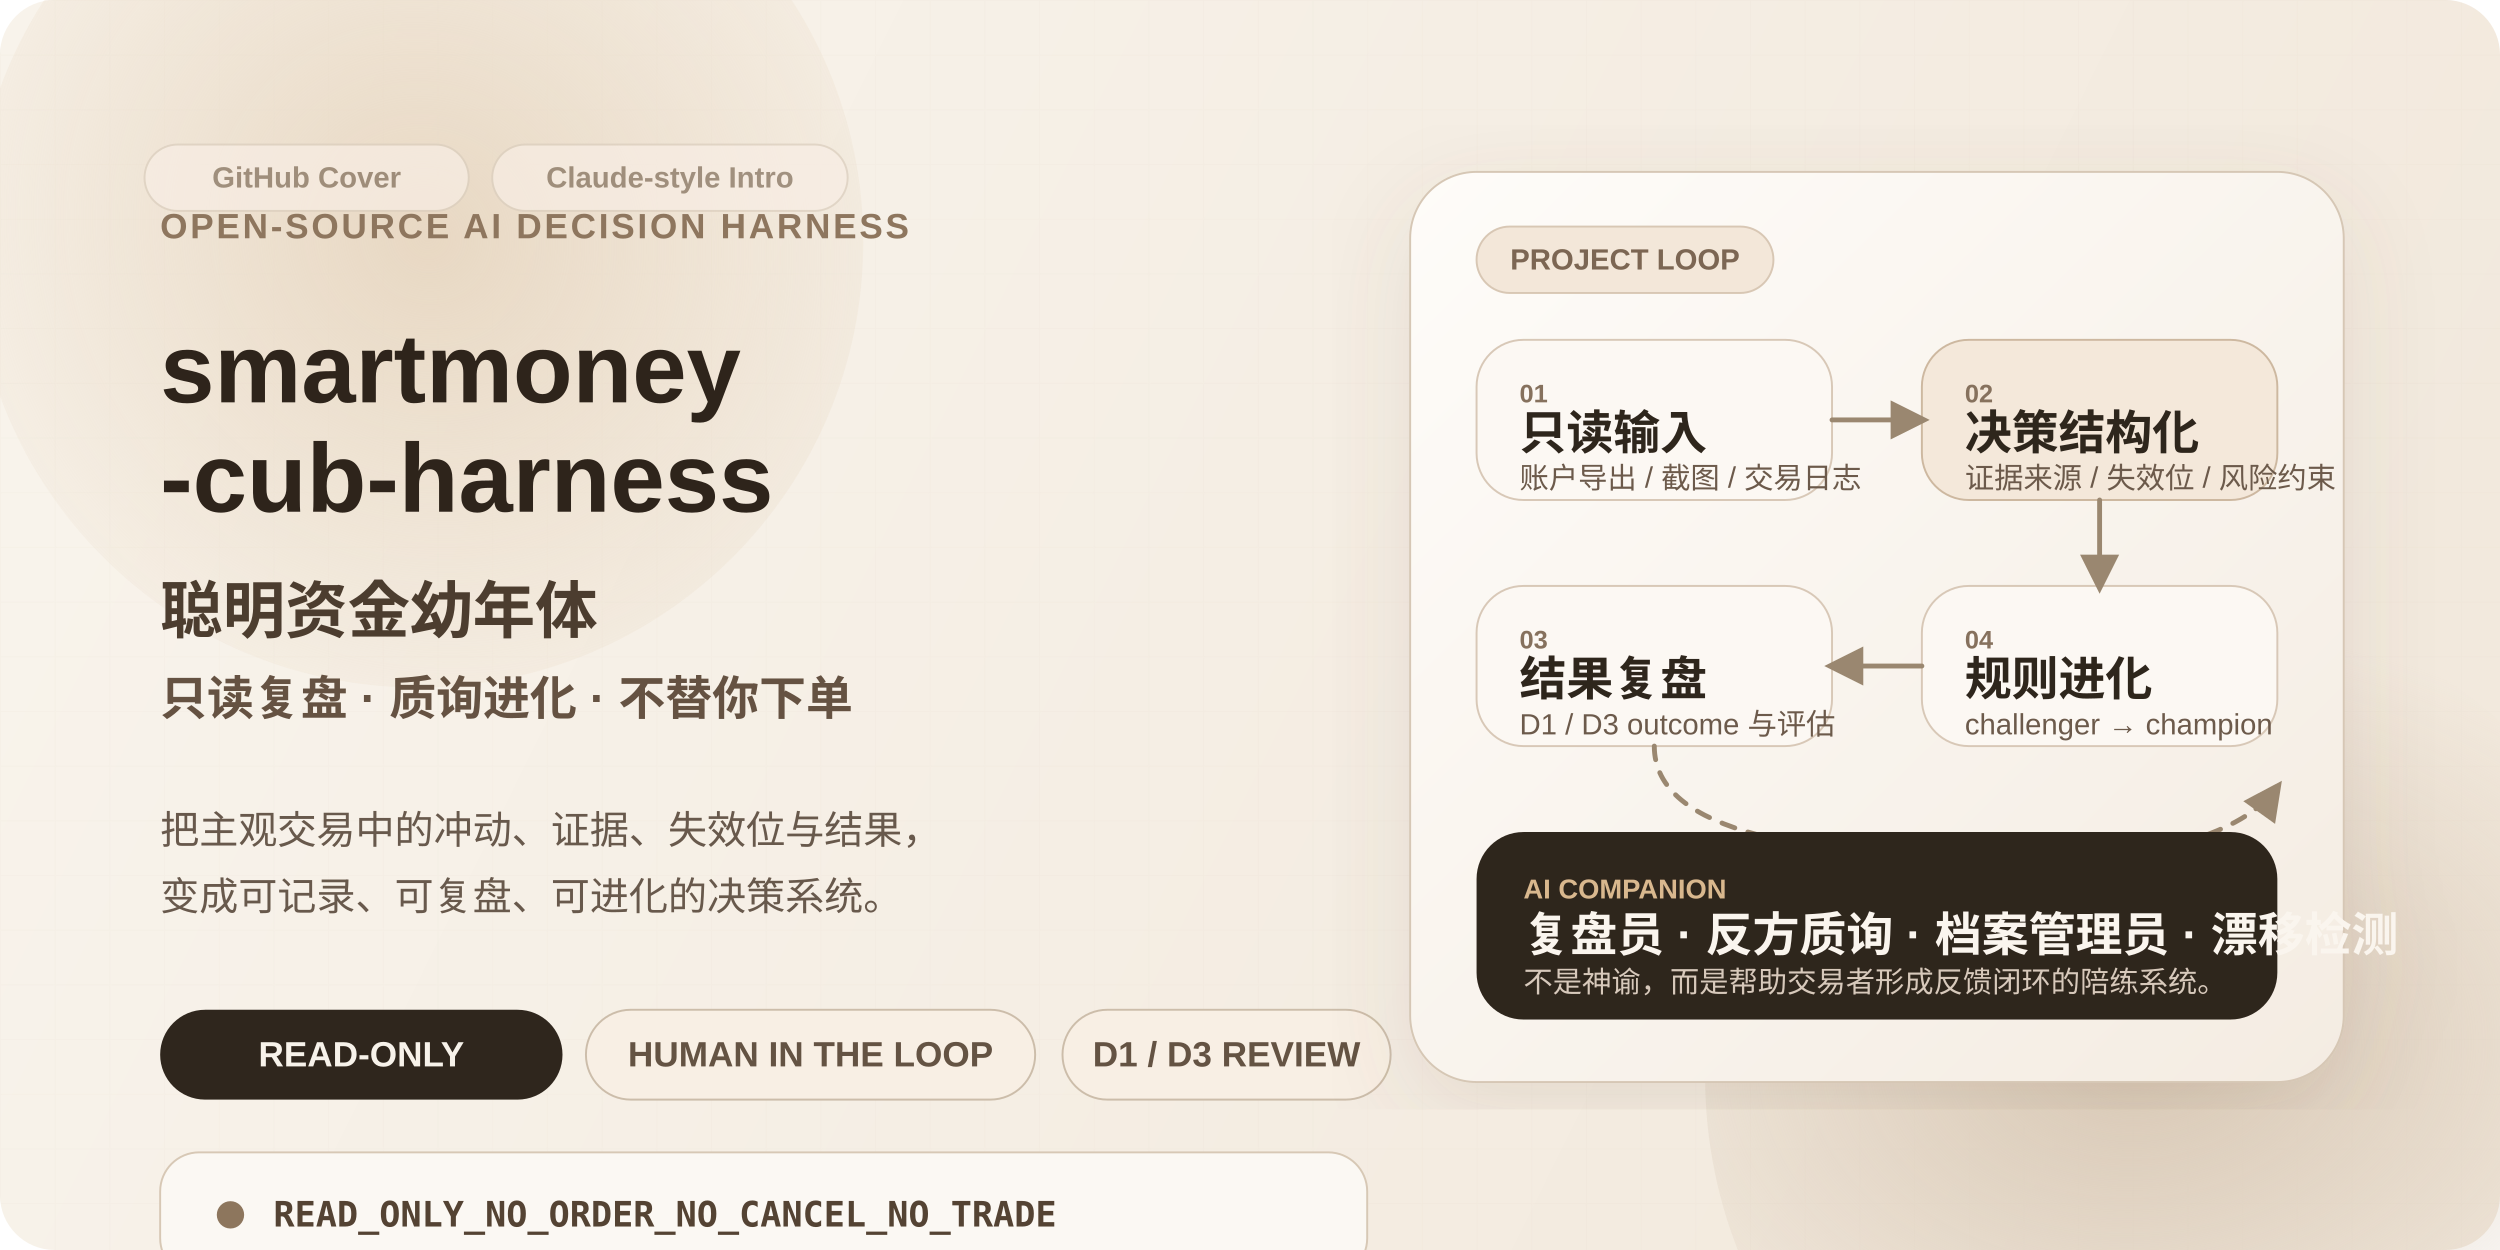
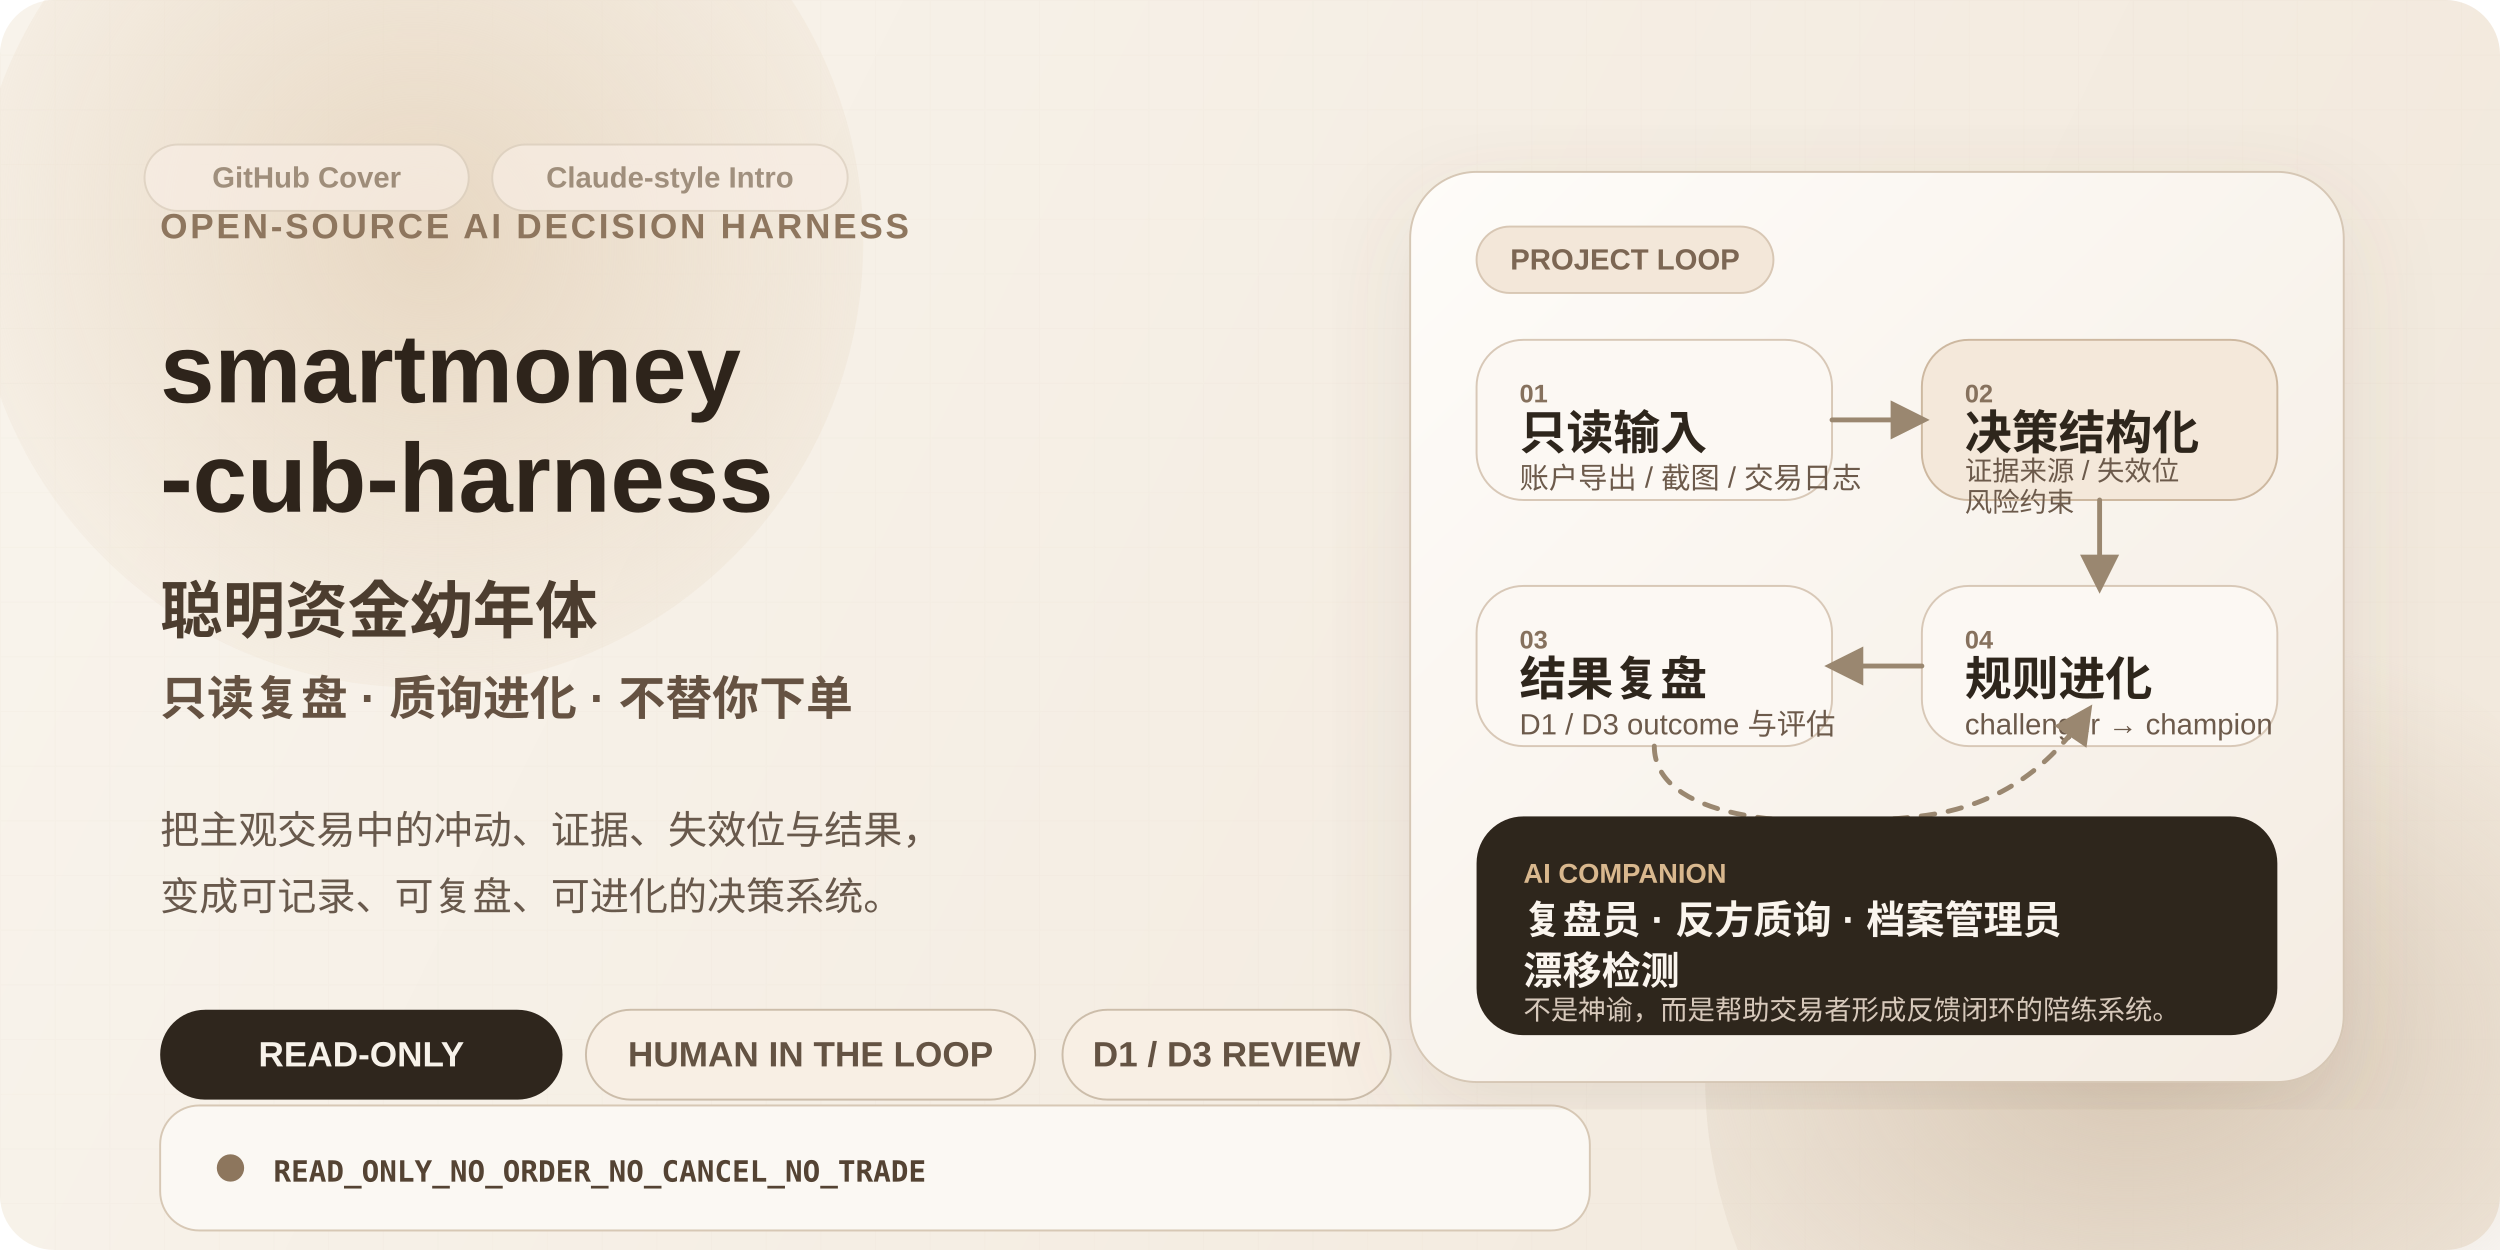
<svg xmlns="http://www.w3.org/2000/svg" width="1280" height="640" viewBox="0 0 1280 640" fill="none">
  <defs>
    <linearGradient id="bg" x1="112" y1="74" x2="1121" y2="573" gradientUnits="userSpaceOnUse">
      <stop stop-color="#F8F3EB" />
      <stop offset="1" stop-color="#F2E9DD" />
    </linearGradient>
    <radialGradient id="glowA" cx="0" cy="0" r="1" gradientUnits="userSpaceOnUse" gradientTransform="translate(219 121) rotate(40.756) scale(303.252 287.071)">
      <stop stop-color="#E8D8C3" />
      <stop offset="1" stop-color="#E8D8C3" stop-opacity="0" />
    </radialGradient>
    <radialGradient id="glowB" cx="0" cy="0" r="1" gradientUnits="userSpaceOnUse" gradientTransform="translate(1095 539) rotate(176.583) scale(309.552 217.011)">
      <stop stop-color="#D8C8B5" />
      <stop offset="1" stop-color="#D8C8B5" stop-opacity="0" />
    </radialGradient>
    <linearGradient id="card" x1="0" y1="0" x2="1" y2="1">
      <stop stop-color="#FEFCF9" />
      <stop offset="1" stop-color="#F4ECE2" />
    </linearGradient>
    <linearGradient id="accent" x1="0" y1="0" x2="1" y2="1">
      <stop stop-color="#7A6754" />
      <stop offset="1" stop-color="#B89F85" />
    </linearGradient>
    <filter id="shadow" x="-40" y="-40" width="400" height="240" filterUnits="userSpaceOnUse" color-interpolation-filters="sRGB">
      <feDropShadow dx="0" dy="18" stdDeviation="18" flood-color="#5D4A36" flood-opacity="0.13" />
    </filter>
    <filter id="softShadow" x="-40" y="-40" width="800" height="520" filterUnits="userSpaceOnUse" color-interpolation-filters="sRGB">
      <feDropShadow dx="0" dy="16" stdDeviation="24" flood-color="#6F5D49" flood-opacity="0.12" />
    </filter>
    <pattern id="grid" width="28" height="28" patternUnits="userSpaceOnUse">
      <path d="M28 0H0V28" stroke="#D8CBBB" stroke-opacity="0.35" stroke-width="1" />
    </pattern>
    <marker id="arrow" viewBox="0 0 10 10" refX="8" refY="5" markerWidth="8" markerHeight="8" orient="auto-start-reverse">
      <path d="M0 0L10 5L0 10V0Z" fill="#9A876F" />
    </marker>
  </defs>
  <rect width="1280" height="640" rx="28" fill="url(#bg)" />
  <rect width="1280" height="640" rx="28" fill="url(#grid)" opacity="0.22" />
  <circle cx="214" cy="124" r="228" fill="url(#glowA)" />
  <circle cx="1117" cy="551" r="244" fill="url(#glowB)" />
  <g opacity="0.68">
    <rect x="74" y="74" width="166" height="34" rx="17" fill="#F7EEE4" stroke="#D9CCBC" />
    <text x="157" y="96" text-anchor="middle" fill="#7B6855" font-family="Segoe UI, Microsoft YaHei, Arial, sans-serif" font-size="15" font-weight="600">GitHub Cover</text>
    <rect x="252" y="74" width="182" height="34" rx="17" fill="#F7EEE4" stroke="#D9CCBC" />
    <text x="343" y="96" text-anchor="middle" fill="#7B6855" font-family="Segoe UI, Microsoft YaHei, Arial, sans-serif" font-size="15" font-weight="600">Claude-style Intro</text>
  </g>
  <g transform="translate(82 122)">
    <text x="0" y="0" fill="#8E765E" font-family="Segoe UI, Microsoft YaHei, Arial, sans-serif" font-size="18" font-weight="700" letter-spacing="1.4">OPEN-SOURCE AI DECISION HARNESS</text>
    <text x="0" y="84" fill="#2E241B" font-family="Segoe UI, Microsoft YaHei, Arial, sans-serif" font-size="50" font-weight="800">smartmoney</text>
    <text x="0" y="140" fill="#2E241B" font-family="Segoe UI, Microsoft YaHei, Arial, sans-serif" font-size="50" font-weight="800">-cub-harness</text>
    <text x="0" y="202" fill="#4C3D2F" font-family="Segoe UI, Microsoft YaHei, Arial, sans-serif" font-size="32" font-weight="700">聪明资金幼年体</text>
    <text x="0" y="244" fill="#655242" font-family="Segoe UI, Microsoft YaHei, Arial, sans-serif" font-size="24" font-weight="600">只读复盘 · 质询进化 · 不替你下单</text>
    <text x="0" y="310" fill="#68594C" font-family="Segoe UI, Microsoft YaHei, Arial, sans-serif" font-size="20" font-weight="500">
      把主观交易中的冲动、证据、失效位与结果，
    </text>
    <text x="0" y="344" fill="#68594C" font-family="Segoe UI, Microsoft YaHei, Arial, sans-serif" font-size="20" font-weight="500">
      变成可记录、可复盘、可进化的决策系统。
    </text>
    <g transform="translate(0 395)">
      <rect x="0" y="0" width="206" height="46" rx="23" fill="#2F261D" />
      <text x="103" y="29" text-anchor="middle" fill="#F7F2EA" font-family="Segoe UI, Microsoft YaHei, Arial, sans-serif" font-size="18" font-weight="700">READ-ONLY</text>
      <rect x="218" y="0" width="230" height="46" rx="23" fill="#F8EFE4" stroke="#CCBDAA" />
      <text x="333" y="29" text-anchor="middle" fill="#645343" font-family="Segoe UI, Microsoft YaHei, Arial, sans-serif" font-size="18" font-weight="700">HUMAN IN THE LOOP</text>
      <rect x="462" y="0" width="168" height="46" rx="23" fill="#F8EFE4" stroke="#CCBDAA" />
      <text x="546" y="29" text-anchor="middle" fill="#645343" font-family="Segoe UI, Microsoft YaHei, Arial, sans-serif" font-size="18" font-weight="700">D1 / D3 REVIEW</text>
    </g>
-     <g transform="translate(0 468)">
-       <rect x="0" y="0" width="618" height="64" rx="20" fill="#FBF8F3" stroke="#D7C8B5" />
+     <g transform="translate(0 444)">
+       <rect x="0" y="0" width="732" height="64" rx="20" fill="#FBF8F3" stroke="#D7C8B5" />
      <circle cx="36" cy="32" r="7" fill="#8D765D" />
-       <text x="58" y="38" fill="#544333" font-family="Consolas, Menlo, monospace" font-size="18" font-weight="700">
+       <text x="58" y="39" fill="#544333" font-family="Consolas, Menlo, monospace" font-size="15" font-weight="700">
        READ_ONLY_NO_ORDER_NO_CANCEL_NO_TRADE
      </text>
    </g>
  </g>
  <g transform="translate(722 88)" filter="url(#softShadow)">
    <rect x="0" y="0" width="478" height="466" rx="34" fill="url(#card)" stroke="#D6C7B5" />
    <rect x="34" y="28" width="152" height="34" rx="17" fill="#F3E7D9" stroke="#D8C7B4" />
    <text x="110" y="50" text-anchor="middle" fill="#7B6652" font-family="Segoe UI, Microsoft YaHei, Arial, sans-serif" font-size="15" font-weight="700">PROJECT LOOP</text>
    <g transform="translate(34 86)">
      <rect width="182" height="82" rx="24" fill="#FCF8F3" stroke="#D8C8B7" />
      <text x="22" y="32" fill="#86715D" font-family="Segoe UI, Microsoft YaHei, Arial, sans-serif" font-size="13" font-weight="700">01</text>
      <text x="22" y="56" fill="#2F261D" font-family="Segoe UI, Microsoft YaHei, Arial, sans-serif" font-size="24" font-weight="700">只读输入</text>
      <text x="22" y="76" fill="#6C5A4B" font-family="Segoe UI, Microsoft YaHei, Arial, sans-serif" font-size="15">账户导出 / 截图 / 交易日志</text>
    </g>
    <g transform="translate(262 86)">
      <rect width="182" height="82" rx="24" fill="#F4E8DA" stroke="#CDB8A0" />
      <text x="22" y="32" fill="#86715D" font-family="Segoe UI, Microsoft YaHei, Arial, sans-serif" font-size="13" font-weight="700">02</text>
      <text x="22" y="56" fill="#2F261D" font-family="Segoe UI, Microsoft YaHei, Arial, sans-serif" font-size="24" font-weight="700">决策结构化</text>
-       <text x="22" y="76" fill="#6C5A4B" font-family="Segoe UI, Microsoft YaHei, Arial, sans-serif" font-size="15">证据来源 / 失效位 / 风险约束</text>
+       <text x="22" y="72" fill="#6C5A4B" font-family="Segoe UI, Microsoft YaHei, Arial, sans-serif" font-size="14">证据来源 / 失效位</text>
+       <text x="22" y="88" fill="#6C5A4B" font-family="Segoe UI, Microsoft YaHei, Arial, sans-serif" font-size="14">风险约束</text>
    </g>
    <g transform="translate(34 212)">
      <rect width="182" height="82" rx="24" fill="#FCF8F3" stroke="#D8C8B7" />
      <text x="22" y="32" fill="#86715D" font-family="Segoe UI, Microsoft YaHei, Arial, sans-serif" font-size="13" font-weight="700">03</text>
      <text x="22" y="56" fill="#2F261D" font-family="Segoe UI, Microsoft YaHei, Arial, sans-serif" font-size="24" font-weight="700">结果复盘</text>
      <text x="22" y="76" fill="#6C5A4B" font-family="Segoe UI, Microsoft YaHei, Arial, sans-serif" font-size="15">D1 / D3 outcome 与评估</text>
    </g>
    <g transform="translate(262 212)">
      <rect width="182" height="82" rx="24" fill="#FCF8F3" stroke="#D8C8B7" />
      <text x="22" y="32" fill="#86715D" font-family="Segoe UI, Microsoft YaHei, Arial, sans-serif" font-size="13" font-weight="700">04</text>
      <text x="22" y="56" fill="#2F261D" font-family="Segoe UI, Microsoft YaHei, Arial, sans-serif" font-size="24" font-weight="700">规则进化</text>
      <text x="22" y="76" fill="#6C5A4B" font-family="Segoe UI, Microsoft YaHei, Arial, sans-serif" font-size="15">challenger → champion</text>
    </g>
    <path d="M216 127C239 127 239 127 262 127" stroke="#9A876F" stroke-width="2.5" stroke-linecap="round" marker-end="url(#arrow)" />
    <path d="M353 168C353 190 353 190 353 212" stroke="#9A876F" stroke-width="2.5" stroke-linecap="round" marker-end="url(#arrow)" />
    <path d="M262 253C239 253 239 253 216 253" stroke="#9A876F" stroke-width="2.5" stroke-linecap="round" marker-end="url(#arrow)" />
-     <path d="M125 294C125 338 202 352 320 352C389 352 429 336 444 315" stroke="#9A876F" stroke-width="2.5" stroke-linecap="round" stroke-dasharray="7 7" marker-end="url(#arrow)" />
-     <g transform="translate(34 338)">
-       <rect width="410" height="96" rx="24" fill="#2F261D" />
+     <path d="M125 294C125 330 192 338 260 330C305 325 330 301 347 276" stroke="#9A876F" stroke-width="2.5" stroke-linecap="round" stroke-dasharray="7 7" marker-end="url(#arrow)" />
+     <g transform="translate(34 330)">
+       <rect width="410" height="112" rx="24" fill="#2F261D" />
      <text x="24" y="34" fill="#D9B88E" font-family="Segoe UI, Microsoft YaHei, Arial, sans-serif" font-size="14" font-weight="700">AI COMPANION</text>
-       <text x="24" y="61" fill="#FAF5EE" font-family="Segoe UI, Microsoft YaHei, Arial, sans-serif" font-size="24" font-weight="700">复盘员 · 反方质询 · 档案管理员 · 漂移检测</text>
-       <text x="24" y="82" fill="#D7C9BB" font-family="Segoe UI, Microsoft YaHei, Arial, sans-serif" font-size="15">不是神谕，而是帮助交易者形成反馈闭环的陪练系统。</text>
+       <text x="24" y="60" fill="#FAF5EE" font-family="Segoe UI, Microsoft YaHei, Arial, sans-serif" font-size="20" font-weight="700">复盘员 · 反方质询 · 档案管理员</text>
+       <text x="24" y="86" fill="#FAF5EE" font-family="Segoe UI, Microsoft YaHei, Arial, sans-serif" font-size="20" font-weight="700">漂移检测</text>
+       <text x="24" y="104" fill="#D7C9BB" font-family="Segoe UI, Microsoft YaHei, Arial, sans-serif" font-size="14">不是神谕，而是帮助交易者形成反馈闭环的陪练系统。</text>
    </g>
  </g>
  <g filter="url(#shadow)">
    <rect x="1036" y="58" width="160" height="96" rx="24" fill="url(#card)" stroke="#D7C8B5" />
    <text x="1116" y="94" text-anchor="middle" fill="#8B765F" font-family="Segoe UI, Microsoft YaHei, Arial, sans-serif" font-size="13" font-weight="700">VISUAL DIRECTION</text>
    <text x="1116" y="124" text-anchor="middle" fill="#31261D" font-family="Segoe UI, Microsoft YaHei, Arial, sans-serif" font-size="24" font-weight="800">Warm</text>
    <text x="1116" y="146" text-anchor="middle" fill="#6A594B" font-family="Segoe UI, Microsoft YaHei, Arial, sans-serif" font-size="15" font-weight="600">calm · structured · human</text>
  </g>
</svg>
